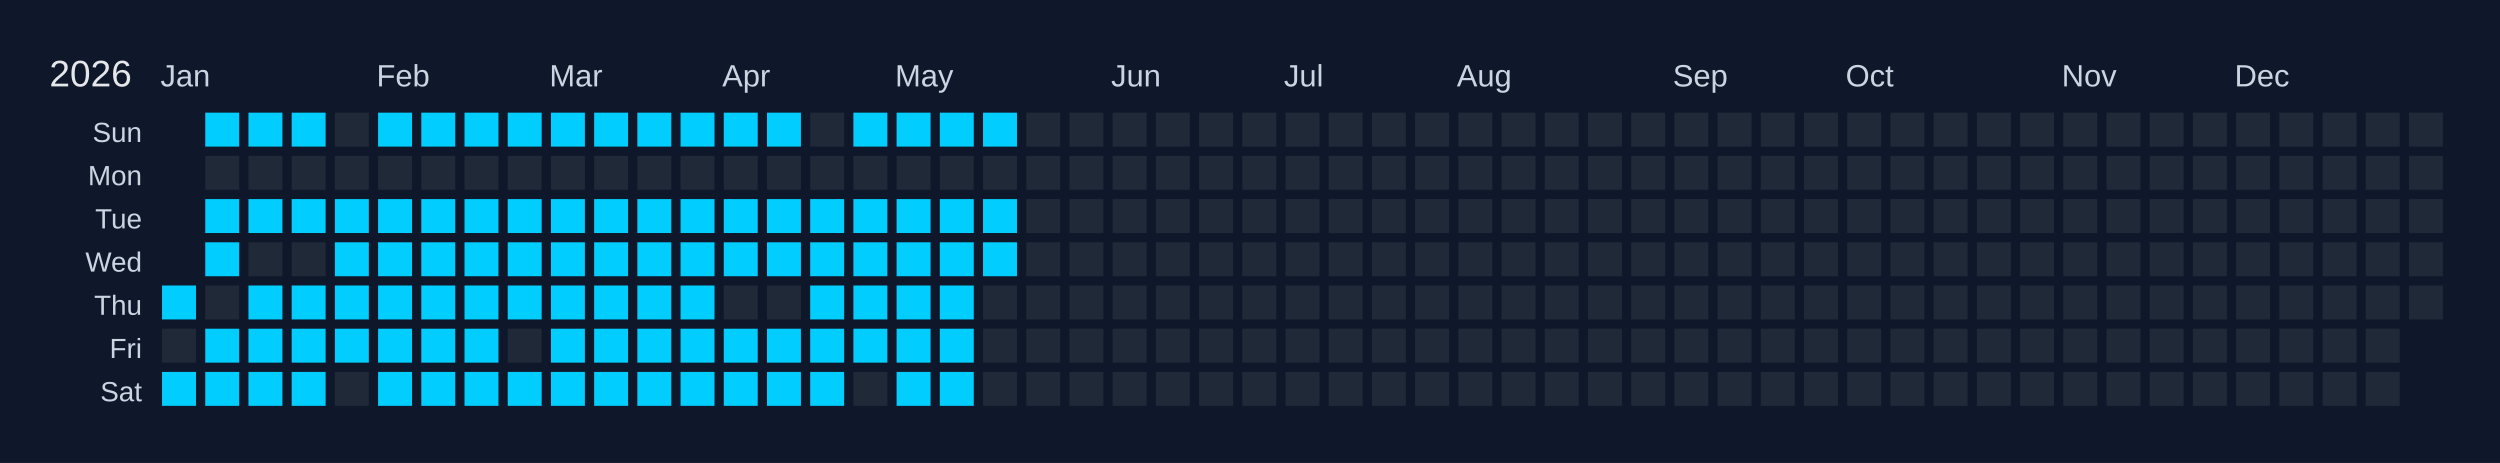
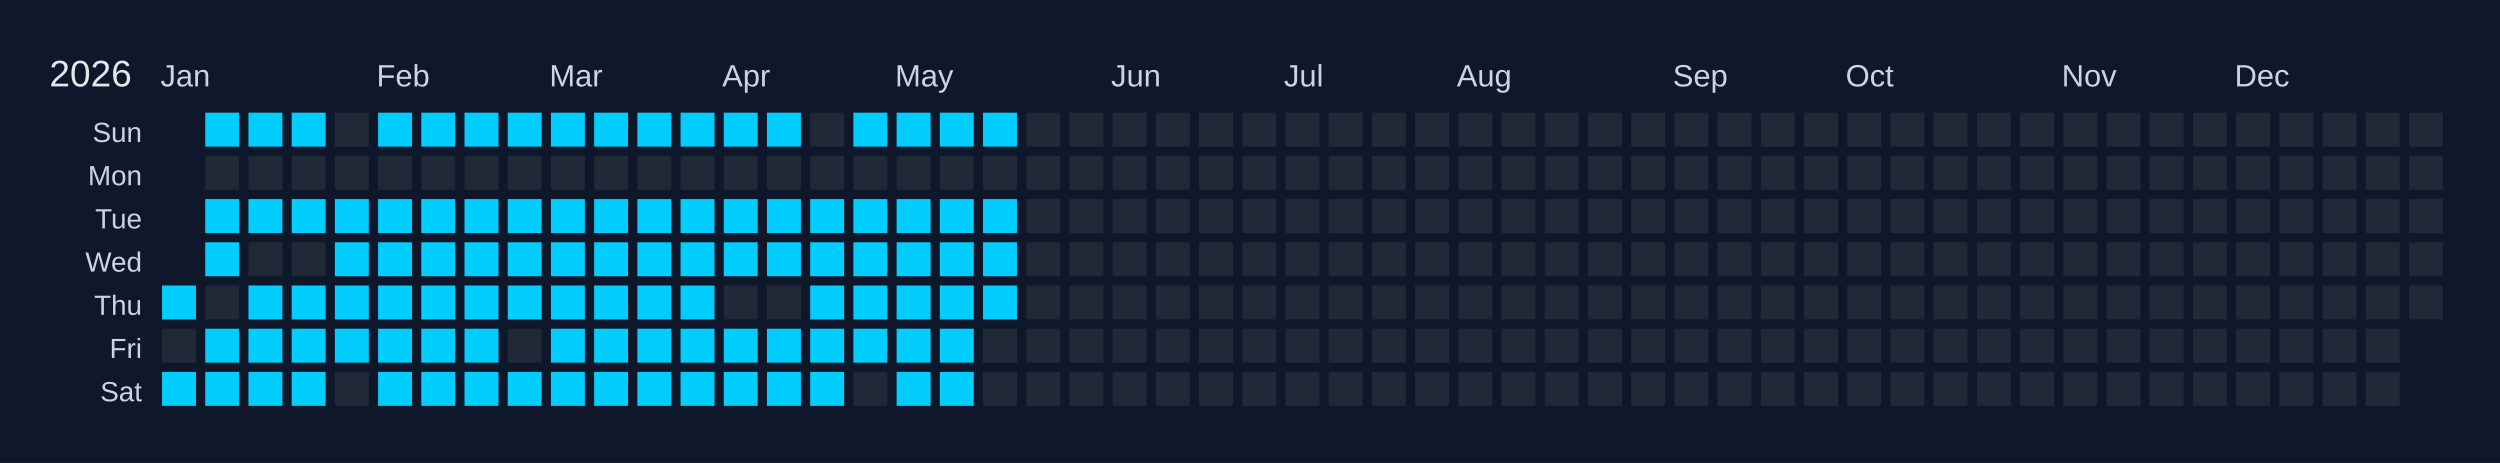
<svg xmlns="http://www.w3.org/2000/svg" width="810" height="150" viewBox="0 0 810 150">
  <rect width="810" height="150" fill="#0f172a" />
  <text x="16" y="28" font-size="12" fill="#e5e7eb" font-family="Arial, sans-serif">2026</text>
  <text x="52" y="28" font-size="10" fill="#cbd5e1" font-family="Arial, sans-serif">Jan</text>
  <text x="122" y="28" font-size="10" fill="#cbd5e1" font-family="Arial, sans-serif">Feb</text>
  <text x="178" y="28" font-size="10" fill="#cbd5e1" font-family="Arial, sans-serif">Mar</text>
  <text x="234" y="28" font-size="10" fill="#cbd5e1" font-family="Arial, sans-serif">Apr</text>
  <text x="290" y="28" font-size="10" fill="#cbd5e1" font-family="Arial, sans-serif">May</text>
  <text x="360" y="28" font-size="10" fill="#cbd5e1" font-family="Arial, sans-serif">Jun</text>
  <text x="416" y="28" font-size="10" fill="#cbd5e1" font-family="Arial, sans-serif">Jul</text>
  <text x="472" y="28" font-size="10" fill="#cbd5e1" font-family="Arial, sans-serif">Aug</text>
  <text x="542" y="28" font-size="10" fill="#cbd5e1" font-family="Arial, sans-serif">Sep</text>
  <text x="598" y="28" font-size="10" fill="#cbd5e1" font-family="Arial, sans-serif">Oct</text>
  <text x="668" y="28" font-size="10" fill="#cbd5e1" font-family="Arial, sans-serif">Nov</text>
  <text x="724" y="28" font-size="10" fill="#cbd5e1" font-family="Arial, sans-serif">Dec</text>
  <text x="46" y="46" font-size="9" fill="#cbd5e1" font-family="Arial, sans-serif" text-anchor="end">Sun</text>
  <text x="46" y="60" font-size="9" fill="#cbd5e1" font-family="Arial, sans-serif" text-anchor="end">Mon</text>
  <text x="46" y="74" font-size="9" fill="#cbd5e1" font-family="Arial, sans-serif" text-anchor="end">Tue</text>
  <text x="46" y="88" font-size="9" fill="#cbd5e1" font-family="Arial, sans-serif" text-anchor="end">Wed</text>
  <text x="46" y="102" font-size="9" fill="#cbd5e1" font-family="Arial, sans-serif" text-anchor="end">Thu</text>
  <text x="46" y="116" font-size="9" fill="#cbd5e1" font-family="Arial, sans-serif" text-anchor="end">Fri</text>
  <text x="46" y="130" font-size="9" fill="#cbd5e1" font-family="Arial, sans-serif" text-anchor="end">Sat</text>
  <g transform="translate(52,36)">
    <rect x="0" y="0" width="12" height="12" fill="#0f172a" stroke="#0f172a" stroke-width="1" />
    <rect x="0" y="14" width="12" height="12" fill="#0f172a" stroke="#0f172a" stroke-width="1" />
    <rect x="0" y="28" width="12" height="12" fill="#0f172a" stroke="#0f172a" stroke-width="1" />
    <rect x="0" y="42" width="12" height="12" fill="#0f172a" stroke="#0f172a" stroke-width="1" />
    <rect x="0" y="56" width="12" height="12" fill="#01cdfe" stroke="#0f172a" stroke-width="1" data-date="2026-01-01" />
    <rect x="0" y="70" width="12" height="12" fill="#1f2937" stroke="#0f172a" stroke-width="1" data-date="2026-01-02" />
    <rect x="0" y="84" width="12" height="12" fill="#01cdfe" stroke="#0f172a" stroke-width="1" data-date="2026-01-03" />
    <rect x="14" y="0" width="12" height="12" fill="#01cdfe" stroke="#0f172a" stroke-width="1" data-date="2026-01-04" />
    <rect x="14" y="14" width="12" height="12" fill="#1f2937" stroke="#0f172a" stroke-width="1" data-date="2026-01-05" />
    <rect x="14" y="28" width="12" height="12" fill="#01cdfe" stroke="#0f172a" stroke-width="1" data-date="2026-01-06" />
    <rect x="14" y="42" width="12" height="12" fill="#01cdfe" stroke="#0f172a" stroke-width="1" data-date="2026-01-07" />
    <rect x="14" y="56" width="12" height="12" fill="#1f2937" stroke="#0f172a" stroke-width="1" data-date="2026-01-08" />
    <rect x="14" y="70" width="12" height="12" fill="#01cdfe" stroke="#0f172a" stroke-width="1" data-date="2026-01-09" />
    <rect x="14" y="84" width="12" height="12" fill="#01cdfe" stroke="#0f172a" stroke-width="1" data-date="2026-01-10" />
    <rect x="28" y="0" width="12" height="12" fill="#01cdfe" stroke="#0f172a" stroke-width="1" data-date="2026-01-11" />
    <rect x="28" y="14" width="12" height="12" fill="#1f2937" stroke="#0f172a" stroke-width="1" data-date="2026-01-12" />
    <rect x="28" y="28" width="12" height="12" fill="#01cdfe" stroke="#0f172a" stroke-width="1" data-date="2026-01-13" />
    <rect x="28" y="42" width="12" height="12" fill="#1f2937" stroke="#0f172a" stroke-width="1" data-date="2026-01-14" />
    <rect x="28" y="56" width="12" height="12" fill="#01cdfe" stroke="#0f172a" stroke-width="1" data-date="2026-01-15" />
    <rect x="28" y="70" width="12" height="12" fill="#01cdfe" stroke="#0f172a" stroke-width="1" data-date="2026-01-16" />
    <rect x="28" y="84" width="12" height="12" fill="#01cdfe" stroke="#0f172a" stroke-width="1" data-date="2026-01-17" />
    <rect x="42" y="0" width="12" height="12" fill="#01cdfe" stroke="#0f172a" stroke-width="1" data-date="2026-01-18" />
    <rect x="42" y="14" width="12" height="12" fill="#1f2937" stroke="#0f172a" stroke-width="1" data-date="2026-01-19" />
    <rect x="42" y="28" width="12" height="12" fill="#01cdfe" stroke="#0f172a" stroke-width="1" data-date="2026-01-20" />
    <rect x="42" y="42" width="12" height="12" fill="#1f2937" stroke="#0f172a" stroke-width="1" data-date="2026-01-21" />
    <rect x="42" y="56" width="12" height="12" fill="#01cdfe" stroke="#0f172a" stroke-width="1" data-date="2026-01-22" />
    <rect x="42" y="70" width="12" height="12" fill="#01cdfe" stroke="#0f172a" stroke-width="1" data-date="2026-01-23" />
    <rect x="42" y="84" width="12" height="12" fill="#01cdfe" stroke="#0f172a" stroke-width="1" data-date="2026-01-24" />
    <rect x="56" y="0" width="12" height="12" fill="#1f2937" stroke="#0f172a" stroke-width="1" data-date="2026-01-25" />
    <rect x="56" y="14" width="12" height="12" fill="#1f2937" stroke="#0f172a" stroke-width="1" data-date="2026-01-26" />
    <rect x="56" y="28" width="12" height="12" fill="#01cdfe" stroke="#0f172a" stroke-width="1" data-date="2026-01-27" />
    <rect x="56" y="42" width="12" height="12" fill="#01cdfe" stroke="#0f172a" stroke-width="1" data-date="2026-01-28" />
    <rect x="56" y="56" width="12" height="12" fill="#01cdfe" stroke="#0f172a" stroke-width="1" data-date="2026-01-29" />
    <rect x="56" y="70" width="12" height="12" fill="#01cdfe" stroke="#0f172a" stroke-width="1" data-date="2026-01-30" />
    <rect x="56" y="84" width="12" height="12" fill="#1f2937" stroke="#0f172a" stroke-width="1" data-date="2026-01-31" />
    <rect x="70" y="0" width="12" height="12" fill="#01cdfe" stroke="#0f172a" stroke-width="1" data-date="2026-02-01" />
    <rect x="70" y="14" width="12" height="12" fill="#1f2937" stroke="#0f172a" stroke-width="1" data-date="2026-02-02" />
    <rect x="70" y="28" width="12" height="12" fill="#01cdfe" stroke="#0f172a" stroke-width="1" data-date="2026-02-03" />
    <rect x="70" y="42" width="12" height="12" fill="#01cdfe" stroke="#0f172a" stroke-width="1" data-date="2026-02-04" />
    <rect x="70" y="56" width="12" height="12" fill="#01cdfe" stroke="#0f172a" stroke-width="1" data-date="2026-02-05" />
    <rect x="70" y="70" width="12" height="12" fill="#01cdfe" stroke="#0f172a" stroke-width="1" data-date="2026-02-06" />
    <rect x="70" y="84" width="12" height="12" fill="#01cdfe" stroke="#0f172a" stroke-width="1" data-date="2026-02-07" />
    <rect x="84" y="0" width="12" height="12" fill="#01cdfe" stroke="#0f172a" stroke-width="1" data-date="2026-02-08" />
    <rect x="84" y="14" width="12" height="12" fill="#1f2937" stroke="#0f172a" stroke-width="1" data-date="2026-02-09" />
    <rect x="84" y="28" width="12" height="12" fill="#01cdfe" stroke="#0f172a" stroke-width="1" data-date="2026-02-10" />
    <rect x="84" y="42" width="12" height="12" fill="#01cdfe" stroke="#0f172a" stroke-width="1" data-date="2026-02-11" />
    <rect x="84" y="56" width="12" height="12" fill="#01cdfe" stroke="#0f172a" stroke-width="1" data-date="2026-02-12" />
    <rect x="84" y="70" width="12" height="12" fill="#01cdfe" stroke="#0f172a" stroke-width="1" data-date="2026-02-13" />
    <rect x="84" y="84" width="12" height="12" fill="#01cdfe" stroke="#0f172a" stroke-width="1" data-date="2026-02-14" />
    <rect x="98" y="0" width="12" height="12" fill="#01cdfe" stroke="#0f172a" stroke-width="1" data-date="2026-02-15" />
    <rect x="98" y="14" width="12" height="12" fill="#1f2937" stroke="#0f172a" stroke-width="1" data-date="2026-02-16" />
    <rect x="98" y="28" width="12" height="12" fill="#01cdfe" stroke="#0f172a" stroke-width="1" data-date="2026-02-17" />
    <rect x="98" y="42" width="12" height="12" fill="#01cdfe" stroke="#0f172a" stroke-width="1" data-date="2026-02-18" />
    <rect x="98" y="56" width="12" height="12" fill="#01cdfe" stroke="#0f172a" stroke-width="1" data-date="2026-02-19" />
    <rect x="98" y="70" width="12" height="12" fill="#01cdfe" stroke="#0f172a" stroke-width="1" data-date="2026-02-20" />
    <rect x="98" y="84" width="12" height="12" fill="#01cdfe" stroke="#0f172a" stroke-width="1" data-date="2026-02-21" />
    <rect x="112" y="0" width="12" height="12" fill="#01cdfe" stroke="#0f172a" stroke-width="1" data-date="2026-02-22" />
    <rect x="112" y="14" width="12" height="12" fill="#1f2937" stroke="#0f172a" stroke-width="1" data-date="2026-02-23" />
    <rect x="112" y="28" width="12" height="12" fill="#01cdfe" stroke="#0f172a" stroke-width="1" data-date="2026-02-24" />
    <rect x="112" y="42" width="12" height="12" fill="#01cdfe" stroke="#0f172a" stroke-width="1" data-date="2026-02-25" />
    <rect x="112" y="56" width="12" height="12" fill="#01cdfe" stroke="#0f172a" stroke-width="1" data-date="2026-02-26" />
    <rect x="112" y="70" width="12" height="12" fill="#1f2937" stroke="#0f172a" stroke-width="1" data-date="2026-02-27" />
    <rect x="112" y="84" width="12" height="12" fill="#01cdfe" stroke="#0f172a" stroke-width="1" data-date="2026-02-28" />
    <rect x="126" y="0" width="12" height="12" fill="#01cdfe" stroke="#0f172a" stroke-width="1" data-date="2026-03-01" />
    <rect x="126" y="14" width="12" height="12" fill="#1f2937" stroke="#0f172a" stroke-width="1" data-date="2026-03-02" />
    <rect x="126" y="28" width="12" height="12" fill="#01cdfe" stroke="#0f172a" stroke-width="1" data-date="2026-03-03" />
    <rect x="126" y="42" width="12" height="12" fill="#01cdfe" stroke="#0f172a" stroke-width="1" data-date="2026-03-04" />
    <rect x="126" y="56" width="12" height="12" fill="#01cdfe" stroke="#0f172a" stroke-width="1" data-date="2026-03-05" />
    <rect x="126" y="70" width="12" height="12" fill="#01cdfe" stroke="#0f172a" stroke-width="1" data-date="2026-03-06" />
    <rect x="126" y="84" width="12" height="12" fill="#01cdfe" stroke="#0f172a" stroke-width="1" data-date="2026-03-07" />
    <rect x="140" y="0" width="12" height="12" fill="#01cdfe" stroke="#0f172a" stroke-width="1" data-date="2026-03-08" />
    <rect x="140" y="14" width="12" height="12" fill="#1f2937" stroke="#0f172a" stroke-width="1" data-date="2026-03-09" />
    <rect x="140" y="28" width="12" height="12" fill="#01cdfe" stroke="#0f172a" stroke-width="1" data-date="2026-03-10" />
    <rect x="140" y="42" width="12" height="12" fill="#01cdfe" stroke="#0f172a" stroke-width="1" data-date="2026-03-11" />
    <rect x="140" y="56" width="12" height="12" fill="#01cdfe" stroke="#0f172a" stroke-width="1" data-date="2026-03-12" />
    <rect x="140" y="70" width="12" height="12" fill="#01cdfe" stroke="#0f172a" stroke-width="1" data-date="2026-03-13" />
    <rect x="140" y="84" width="12" height="12" fill="#01cdfe" stroke="#0f172a" stroke-width="1" data-date="2026-03-14" />
    <rect x="154" y="0" width="12" height="12" fill="#01cdfe" stroke="#0f172a" stroke-width="1" data-date="2026-03-15" />
    <rect x="154" y="14" width="12" height="12" fill="#1f2937" stroke="#0f172a" stroke-width="1" data-date="2026-03-16" />
    <rect x="154" y="28" width="12" height="12" fill="#01cdfe" stroke="#0f172a" stroke-width="1" data-date="2026-03-17" />
    <rect x="154" y="42" width="12" height="12" fill="#01cdfe" stroke="#0f172a" stroke-width="1" data-date="2026-03-18" />
    <rect x="154" y="56" width="12" height="12" fill="#01cdfe" stroke="#0f172a" stroke-width="1" data-date="2026-03-19" />
    <rect x="154" y="70" width="12" height="12" fill="#01cdfe" stroke="#0f172a" stroke-width="1" data-date="2026-03-20" />
    <rect x="154" y="84" width="12" height="12" fill="#01cdfe" stroke="#0f172a" stroke-width="1" data-date="2026-03-21" />
    <rect x="168" y="0" width="12" height="12" fill="#01cdfe" stroke="#0f172a" stroke-width="1" data-date="2026-03-22" />
    <rect x="168" y="14" width="12" height="12" fill="#1f2937" stroke="#0f172a" stroke-width="1" data-date="2026-03-23" />
    <rect x="168" y="28" width="12" height="12" fill="#01cdfe" stroke="#0f172a" stroke-width="1" data-date="2026-03-24" />
    <rect x="168" y="42" width="12" height="12" fill="#01cdfe" stroke="#0f172a" stroke-width="1" data-date="2026-03-25" />
    <rect x="168" y="56" width="12" height="12" fill="#01cdfe" stroke="#0f172a" stroke-width="1" data-date="2026-03-26" />
    <rect x="168" y="70" width="12" height="12" fill="#01cdfe" stroke="#0f172a" stroke-width="1" data-date="2026-03-27" />
    <rect x="168" y="84" width="12" height="12" fill="#01cdfe" stroke="#0f172a" stroke-width="1" data-date="2026-03-28" />
    <rect x="182" y="0" width="12" height="12" fill="#01cdfe" stroke="#0f172a" stroke-width="1" data-date="2026-03-29" />
    <rect x="182" y="14" width="12" height="12" fill="#1f2937" stroke="#0f172a" stroke-width="1" data-date="2026-03-30" />
    <rect x="182" y="28" width="12" height="12" fill="#01cdfe" stroke="#0f172a" stroke-width="1" data-date="2026-03-31" />
    <rect x="182" y="42" width="12" height="12" fill="#01cdfe" stroke="#0f172a" stroke-width="1" data-date="2026-04-01" />
    <rect x="182" y="56" width="12" height="12" fill="#1f2937" stroke="#0f172a" stroke-width="1" data-date="2026-04-02" />
    <rect x="182" y="70" width="12" height="12" fill="#01cdfe" stroke="#0f172a" stroke-width="1" data-date="2026-04-03" />
    <rect x="182" y="84" width="12" height="12" fill="#01cdfe" stroke="#0f172a" stroke-width="1" data-date="2026-04-04" />
    <rect x="196" y="0" width="12" height="12" fill="#01cdfe" stroke="#0f172a" stroke-width="1" data-date="2026-04-05" />
    <rect x="196" y="14" width="12" height="12" fill="#1f2937" stroke="#0f172a" stroke-width="1" data-date="2026-04-06" />
    <rect x="196" y="28" width="12" height="12" fill="#01cdfe" stroke="#0f172a" stroke-width="1" data-date="2026-04-07" />
    <rect x="196" y="42" width="12" height="12" fill="#01cdfe" stroke="#0f172a" stroke-width="1" data-date="2026-04-08" />
    <rect x="196" y="56" width="12" height="12" fill="#1f2937" stroke="#0f172a" stroke-width="1" data-date="2026-04-09" />
    <rect x="196" y="70" width="12" height="12" fill="#01cdfe" stroke="#0f172a" stroke-width="1" data-date="2026-04-10" />
    <rect x="196" y="84" width="12" height="12" fill="#01cdfe" stroke="#0f172a" stroke-width="1" data-date="2026-04-11" />
    <rect x="210" y="0" width="12" height="12" fill="#1f2937" stroke="#0f172a" stroke-width="1" data-date="2026-04-12" />
    <rect x="210" y="14" width="12" height="12" fill="#1f2937" stroke="#0f172a" stroke-width="1" data-date="2026-04-13" />
    <rect x="210" y="28" width="12" height="12" fill="#01cdfe" stroke="#0f172a" stroke-width="1" data-date="2026-04-14" />
    <rect x="210" y="42" width="12" height="12" fill="#01cdfe" stroke="#0f172a" stroke-width="1" data-date="2026-04-15" />
    <rect x="210" y="56" width="12" height="12" fill="#01cdfe" stroke="#0f172a" stroke-width="1" data-date="2026-04-16" />
    <rect x="210" y="70" width="12" height="12" fill="#01cdfe" stroke="#0f172a" stroke-width="1" data-date="2026-04-17" />
    <rect x="210" y="84" width="12" height="12" fill="#01cdfe" stroke="#0f172a" stroke-width="1" data-date="2026-04-18" />
    <rect x="224" y="0" width="12" height="12" fill="#01cdfe" stroke="#0f172a" stroke-width="1" data-date="2026-04-19" />
    <rect x="224" y="14" width="12" height="12" fill="#1f2937" stroke="#0f172a" stroke-width="1" data-date="2026-04-20" />
    <rect x="224" y="28" width="12" height="12" fill="#01cdfe" stroke="#0f172a" stroke-width="1" data-date="2026-04-21" />
    <rect x="224" y="42" width="12" height="12" fill="#01cdfe" stroke="#0f172a" stroke-width="1" data-date="2026-04-22" />
    <rect x="224" y="56" width="12" height="12" fill="#01cdfe" stroke="#0f172a" stroke-width="1" data-date="2026-04-23" />
    <rect x="224" y="70" width="12" height="12" fill="#01cdfe" stroke="#0f172a" stroke-width="1" data-date="2026-04-24" />
    <rect x="224" y="84" width="12" height="12" fill="#1f2937" stroke="#0f172a" stroke-width="1" data-date="2026-04-25" />
    <rect x="238" y="0" width="12" height="12" fill="#01cdfe" stroke="#0f172a" stroke-width="1" data-date="2026-04-26" />
    <rect x="238" y="14" width="12" height="12" fill="#1f2937" stroke="#0f172a" stroke-width="1" data-date="2026-04-27" />
    <rect x="238" y="28" width="12" height="12" fill="#01cdfe" stroke="#0f172a" stroke-width="1" data-date="2026-04-28" />
    <rect x="238" y="42" width="12" height="12" fill="#01cdfe" stroke="#0f172a" stroke-width="1" data-date="2026-04-29" />
    <rect x="238" y="56" width="12" height="12" fill="#01cdfe" stroke="#0f172a" stroke-width="1" data-date="2026-04-30" />
    <rect x="238" y="70" width="12" height="12" fill="#01cdfe" stroke="#0f172a" stroke-width="1" data-date="2026-05-01" />
    <rect x="238" y="84" width="12" height="12" fill="#01cdfe" stroke="#0f172a" stroke-width="1" data-date="2026-05-02" />
    <rect x="252" y="0" width="12" height="12" fill="#01cdfe" stroke="#0f172a" stroke-width="1" data-date="2026-05-03" />
    <rect x="252" y="14" width="12" height="12" fill="#1f2937" stroke="#0f172a" stroke-width="1" data-date="2026-05-04" />
    <rect x="252" y="28" width="12" height="12" fill="#01cdfe" stroke="#0f172a" stroke-width="1" data-date="2026-05-05" />
    <rect x="252" y="42" width="12" height="12" fill="#01cdfe" stroke="#0f172a" stroke-width="1" data-date="2026-05-06" />
    <rect x="252" y="56" width="12" height="12" fill="#01cdfe" stroke="#0f172a" stroke-width="1" data-date="2026-05-07" />
    <rect x="252" y="70" width="12" height="12" fill="#01cdfe" stroke="#0f172a" stroke-width="1" data-date="2026-05-08" />
    <rect x="252" y="84" width="12" height="12" fill="#01cdfe" stroke="#0f172a" stroke-width="1" data-date="2026-05-09" />
    <rect x="266" y="0" width="12" height="12" fill="#01cdfe" stroke="#0f172a" stroke-width="1" data-date="2026-05-10" />
    <rect x="266" y="14" width="12" height="12" fill="#1f2937" stroke="#0f172a" stroke-width="1" data-date="2026-05-11" />
    <rect x="266" y="28" width="12" height="12" fill="#01cdfe" stroke="#0f172a" stroke-width="1" data-date="2026-05-12" />
    <rect x="266" y="42" width="12" height="12" fill="#01cdfe" stroke="#0f172a" stroke-width="1" data-date="2026-05-13" />
-     <rect x="266" y="56" width="12" height="12" fill="#1f2937" stroke="#0f172a" stroke-width="1" data-date="2026-05-14" />
+     <rect x="266" y="56" width="12" height="12" fill="#01cdfe" stroke="#0f172a" stroke-width="1" data-date="2026-05-14" />
    <rect x="266" y="70" width="12" height="12" fill="#1f2937" stroke="#0f172a" stroke-width="1" data-date="2026-05-15" />
    <rect x="266" y="84" width="12" height="12" fill="#1f2937" stroke="#0f172a" stroke-width="1" data-date="2026-05-16" />
    <rect x="280" y="0" width="12" height="12" fill="#1f2937" stroke="#0f172a" stroke-width="1" data-date="2026-05-17" />
    <rect x="280" y="14" width="12" height="12" fill="#1f2937" stroke="#0f172a" stroke-width="1" data-date="2026-05-18" />
    <rect x="280" y="28" width="12" height="12" fill="#1f2937" stroke="#0f172a" stroke-width="1" data-date="2026-05-19" />
    <rect x="280" y="42" width="12" height="12" fill="#1f2937" stroke="#0f172a" stroke-width="1" data-date="2026-05-20" />
    <rect x="280" y="56" width="12" height="12" fill="#1f2937" stroke="#0f172a" stroke-width="1" data-date="2026-05-21" />
    <rect x="280" y="70" width="12" height="12" fill="#1f2937" stroke="#0f172a" stroke-width="1" data-date="2026-05-22" />
    <rect x="280" y="84" width="12" height="12" fill="#1f2937" stroke="#0f172a" stroke-width="1" data-date="2026-05-23" />
    <rect x="294" y="0" width="12" height="12" fill="#1f2937" stroke="#0f172a" stroke-width="1" data-date="2026-05-24" />
    <rect x="294" y="14" width="12" height="12" fill="#1f2937" stroke="#0f172a" stroke-width="1" data-date="2026-05-25" />
    <rect x="294" y="28" width="12" height="12" fill="#1f2937" stroke="#0f172a" stroke-width="1" data-date="2026-05-26" />
    <rect x="294" y="42" width="12" height="12" fill="#1f2937" stroke="#0f172a" stroke-width="1" data-date="2026-05-27" />
    <rect x="294" y="56" width="12" height="12" fill="#1f2937" stroke="#0f172a" stroke-width="1" data-date="2026-05-28" />
    <rect x="294" y="70" width="12" height="12" fill="#1f2937" stroke="#0f172a" stroke-width="1" data-date="2026-05-29" />
    <rect x="294" y="84" width="12" height="12" fill="#1f2937" stroke="#0f172a" stroke-width="1" data-date="2026-05-30" />
    <rect x="308" y="0" width="12" height="12" fill="#1f2937" stroke="#0f172a" stroke-width="1" data-date="2026-05-31" />
    <rect x="308" y="14" width="12" height="12" fill="#1f2937" stroke="#0f172a" stroke-width="1" data-date="2026-06-01" />
    <rect x="308" y="28" width="12" height="12" fill="#1f2937" stroke="#0f172a" stroke-width="1" data-date="2026-06-02" />
    <rect x="308" y="42" width="12" height="12" fill="#1f2937" stroke="#0f172a" stroke-width="1" data-date="2026-06-03" />
    <rect x="308" y="56" width="12" height="12" fill="#1f2937" stroke="#0f172a" stroke-width="1" data-date="2026-06-04" />
    <rect x="308" y="70" width="12" height="12" fill="#1f2937" stroke="#0f172a" stroke-width="1" data-date="2026-06-05" />
    <rect x="308" y="84" width="12" height="12" fill="#1f2937" stroke="#0f172a" stroke-width="1" data-date="2026-06-06" />
    <rect x="322" y="0" width="12" height="12" fill="#1f2937" stroke="#0f172a" stroke-width="1" data-date="2026-06-07" />
    <rect x="322" y="14" width="12" height="12" fill="#1f2937" stroke="#0f172a" stroke-width="1" data-date="2026-06-08" />
    <rect x="322" y="28" width="12" height="12" fill="#1f2937" stroke="#0f172a" stroke-width="1" data-date="2026-06-09" />
    <rect x="322" y="42" width="12" height="12" fill="#1f2937" stroke="#0f172a" stroke-width="1" data-date="2026-06-10" />
    <rect x="322" y="56" width="12" height="12" fill="#1f2937" stroke="#0f172a" stroke-width="1" data-date="2026-06-11" />
    <rect x="322" y="70" width="12" height="12" fill="#1f2937" stroke="#0f172a" stroke-width="1" data-date="2026-06-12" />
    <rect x="322" y="84" width="12" height="12" fill="#1f2937" stroke="#0f172a" stroke-width="1" data-date="2026-06-13" />
    <rect x="336" y="0" width="12" height="12" fill="#1f2937" stroke="#0f172a" stroke-width="1" data-date="2026-06-14" />
    <rect x="336" y="14" width="12" height="12" fill="#1f2937" stroke="#0f172a" stroke-width="1" data-date="2026-06-15" />
    <rect x="336" y="28" width="12" height="12" fill="#1f2937" stroke="#0f172a" stroke-width="1" data-date="2026-06-16" />
    <rect x="336" y="42" width="12" height="12" fill="#1f2937" stroke="#0f172a" stroke-width="1" data-date="2026-06-17" />
    <rect x="336" y="56" width="12" height="12" fill="#1f2937" stroke="#0f172a" stroke-width="1" data-date="2026-06-18" />
    <rect x="336" y="70" width="12" height="12" fill="#1f2937" stroke="#0f172a" stroke-width="1" data-date="2026-06-19" />
    <rect x="336" y="84" width="12" height="12" fill="#1f2937" stroke="#0f172a" stroke-width="1" data-date="2026-06-20" />
    <rect x="350" y="0" width="12" height="12" fill="#1f2937" stroke="#0f172a" stroke-width="1" data-date="2026-06-21" />
    <rect x="350" y="14" width="12" height="12" fill="#1f2937" stroke="#0f172a" stroke-width="1" data-date="2026-06-22" />
    <rect x="350" y="28" width="12" height="12" fill="#1f2937" stroke="#0f172a" stroke-width="1" data-date="2026-06-23" />
    <rect x="350" y="42" width="12" height="12" fill="#1f2937" stroke="#0f172a" stroke-width="1" data-date="2026-06-24" />
    <rect x="350" y="56" width="12" height="12" fill="#1f2937" stroke="#0f172a" stroke-width="1" data-date="2026-06-25" />
    <rect x="350" y="70" width="12" height="12" fill="#1f2937" stroke="#0f172a" stroke-width="1" data-date="2026-06-26" />
    <rect x="350" y="84" width="12" height="12" fill="#1f2937" stroke="#0f172a" stroke-width="1" data-date="2026-06-27" />
    <rect x="364" y="0" width="12" height="12" fill="#1f2937" stroke="#0f172a" stroke-width="1" data-date="2026-06-28" />
    <rect x="364" y="14" width="12" height="12" fill="#1f2937" stroke="#0f172a" stroke-width="1" data-date="2026-06-29" />
    <rect x="364" y="28" width="12" height="12" fill="#1f2937" stroke="#0f172a" stroke-width="1" data-date="2026-06-30" />
    <rect x="364" y="42" width="12" height="12" fill="#1f2937" stroke="#0f172a" stroke-width="1" data-date="2026-07-01" />
    <rect x="364" y="56" width="12" height="12" fill="#1f2937" stroke="#0f172a" stroke-width="1" data-date="2026-07-02" />
    <rect x="364" y="70" width="12" height="12" fill="#1f2937" stroke="#0f172a" stroke-width="1" data-date="2026-07-03" />
    <rect x="364" y="84" width="12" height="12" fill="#1f2937" stroke="#0f172a" stroke-width="1" data-date="2026-07-04" />
    <rect x="378" y="0" width="12" height="12" fill="#1f2937" stroke="#0f172a" stroke-width="1" data-date="2026-07-05" />
    <rect x="378" y="14" width="12" height="12" fill="#1f2937" stroke="#0f172a" stroke-width="1" data-date="2026-07-06" />
    <rect x="378" y="28" width="12" height="12" fill="#1f2937" stroke="#0f172a" stroke-width="1" data-date="2026-07-07" />
    <rect x="378" y="42" width="12" height="12" fill="#1f2937" stroke="#0f172a" stroke-width="1" data-date="2026-07-08" />
    <rect x="378" y="56" width="12" height="12" fill="#1f2937" stroke="#0f172a" stroke-width="1" data-date="2026-07-09" />
    <rect x="378" y="70" width="12" height="12" fill="#1f2937" stroke="#0f172a" stroke-width="1" data-date="2026-07-10" />
    <rect x="378" y="84" width="12" height="12" fill="#1f2937" stroke="#0f172a" stroke-width="1" data-date="2026-07-11" />
    <rect x="392" y="0" width="12" height="12" fill="#1f2937" stroke="#0f172a" stroke-width="1" data-date="2026-07-12" />
    <rect x="392" y="14" width="12" height="12" fill="#1f2937" stroke="#0f172a" stroke-width="1" data-date="2026-07-13" />
    <rect x="392" y="28" width="12" height="12" fill="#1f2937" stroke="#0f172a" stroke-width="1" data-date="2026-07-14" />
    <rect x="392" y="42" width="12" height="12" fill="#1f2937" stroke="#0f172a" stroke-width="1" data-date="2026-07-15" />
    <rect x="392" y="56" width="12" height="12" fill="#1f2937" stroke="#0f172a" stroke-width="1" data-date="2026-07-16" />
    <rect x="392" y="70" width="12" height="12" fill="#1f2937" stroke="#0f172a" stroke-width="1" data-date="2026-07-17" />
    <rect x="392" y="84" width="12" height="12" fill="#1f2937" stroke="#0f172a" stroke-width="1" data-date="2026-07-18" />
    <rect x="406" y="0" width="12" height="12" fill="#1f2937" stroke="#0f172a" stroke-width="1" data-date="2026-07-19" />
    <rect x="406" y="14" width="12" height="12" fill="#1f2937" stroke="#0f172a" stroke-width="1" data-date="2026-07-20" />
    <rect x="406" y="28" width="12" height="12" fill="#1f2937" stroke="#0f172a" stroke-width="1" data-date="2026-07-21" />
    <rect x="406" y="42" width="12" height="12" fill="#1f2937" stroke="#0f172a" stroke-width="1" data-date="2026-07-22" />
    <rect x="406" y="56" width="12" height="12" fill="#1f2937" stroke="#0f172a" stroke-width="1" data-date="2026-07-23" />
    <rect x="406" y="70" width="12" height="12" fill="#1f2937" stroke="#0f172a" stroke-width="1" data-date="2026-07-24" />
    <rect x="406" y="84" width="12" height="12" fill="#1f2937" stroke="#0f172a" stroke-width="1" data-date="2026-07-25" />
    <rect x="420" y="0" width="12" height="12" fill="#1f2937" stroke="#0f172a" stroke-width="1" data-date="2026-07-26" />
    <rect x="420" y="14" width="12" height="12" fill="#1f2937" stroke="#0f172a" stroke-width="1" data-date="2026-07-27" />
    <rect x="420" y="28" width="12" height="12" fill="#1f2937" stroke="#0f172a" stroke-width="1" data-date="2026-07-28" />
    <rect x="420" y="42" width="12" height="12" fill="#1f2937" stroke="#0f172a" stroke-width="1" data-date="2026-07-29" />
    <rect x="420" y="56" width="12" height="12" fill="#1f2937" stroke="#0f172a" stroke-width="1" data-date="2026-07-30" />
    <rect x="420" y="70" width="12" height="12" fill="#1f2937" stroke="#0f172a" stroke-width="1" data-date="2026-07-31" />
    <rect x="420" y="84" width="12" height="12" fill="#1f2937" stroke="#0f172a" stroke-width="1" data-date="2026-08-01" />
    <rect x="434" y="0" width="12" height="12" fill="#1f2937" stroke="#0f172a" stroke-width="1" data-date="2026-08-02" />
    <rect x="434" y="14" width="12" height="12" fill="#1f2937" stroke="#0f172a" stroke-width="1" data-date="2026-08-03" />
    <rect x="434" y="28" width="12" height="12" fill="#1f2937" stroke="#0f172a" stroke-width="1" data-date="2026-08-04" />
    <rect x="434" y="42" width="12" height="12" fill="#1f2937" stroke="#0f172a" stroke-width="1" data-date="2026-08-05" />
    <rect x="434" y="56" width="12" height="12" fill="#1f2937" stroke="#0f172a" stroke-width="1" data-date="2026-08-06" />
    <rect x="434" y="70" width="12" height="12" fill="#1f2937" stroke="#0f172a" stroke-width="1" data-date="2026-08-07" />
    <rect x="434" y="84" width="12" height="12" fill="#1f2937" stroke="#0f172a" stroke-width="1" data-date="2026-08-08" />
    <rect x="448" y="0" width="12" height="12" fill="#1f2937" stroke="#0f172a" stroke-width="1" data-date="2026-08-09" />
    <rect x="448" y="14" width="12" height="12" fill="#1f2937" stroke="#0f172a" stroke-width="1" data-date="2026-08-10" />
    <rect x="448" y="28" width="12" height="12" fill="#1f2937" stroke="#0f172a" stroke-width="1" data-date="2026-08-11" />
    <rect x="448" y="42" width="12" height="12" fill="#1f2937" stroke="#0f172a" stroke-width="1" data-date="2026-08-12" />
    <rect x="448" y="56" width="12" height="12" fill="#1f2937" stroke="#0f172a" stroke-width="1" data-date="2026-08-13" />
    <rect x="448" y="70" width="12" height="12" fill="#1f2937" stroke="#0f172a" stroke-width="1" data-date="2026-08-14" />
    <rect x="448" y="84" width="12" height="12" fill="#1f2937" stroke="#0f172a" stroke-width="1" data-date="2026-08-15" />
    <rect x="462" y="0" width="12" height="12" fill="#1f2937" stroke="#0f172a" stroke-width="1" data-date="2026-08-16" />
    <rect x="462" y="14" width="12" height="12" fill="#1f2937" stroke="#0f172a" stroke-width="1" data-date="2026-08-17" />
    <rect x="462" y="28" width="12" height="12" fill="#1f2937" stroke="#0f172a" stroke-width="1" data-date="2026-08-18" />
    <rect x="462" y="42" width="12" height="12" fill="#1f2937" stroke="#0f172a" stroke-width="1" data-date="2026-08-19" />
    <rect x="462" y="56" width="12" height="12" fill="#1f2937" stroke="#0f172a" stroke-width="1" data-date="2026-08-20" />
    <rect x="462" y="70" width="12" height="12" fill="#1f2937" stroke="#0f172a" stroke-width="1" data-date="2026-08-21" />
    <rect x="462" y="84" width="12" height="12" fill="#1f2937" stroke="#0f172a" stroke-width="1" data-date="2026-08-22" />
    <rect x="476" y="0" width="12" height="12" fill="#1f2937" stroke="#0f172a" stroke-width="1" data-date="2026-08-23" />
    <rect x="476" y="14" width="12" height="12" fill="#1f2937" stroke="#0f172a" stroke-width="1" data-date="2026-08-24" />
    <rect x="476" y="28" width="12" height="12" fill="#1f2937" stroke="#0f172a" stroke-width="1" data-date="2026-08-25" />
    <rect x="476" y="42" width="12" height="12" fill="#1f2937" stroke="#0f172a" stroke-width="1" data-date="2026-08-26" />
    <rect x="476" y="56" width="12" height="12" fill="#1f2937" stroke="#0f172a" stroke-width="1" data-date="2026-08-27" />
    <rect x="476" y="70" width="12" height="12" fill="#1f2937" stroke="#0f172a" stroke-width="1" data-date="2026-08-28" />
    <rect x="476" y="84" width="12" height="12" fill="#1f2937" stroke="#0f172a" stroke-width="1" data-date="2026-08-29" />
    <rect x="490" y="0" width="12" height="12" fill="#1f2937" stroke="#0f172a" stroke-width="1" data-date="2026-08-30" />
    <rect x="490" y="14" width="12" height="12" fill="#1f2937" stroke="#0f172a" stroke-width="1" data-date="2026-08-31" />
    <rect x="490" y="28" width="12" height="12" fill="#1f2937" stroke="#0f172a" stroke-width="1" data-date="2026-09-01" />
    <rect x="490" y="42" width="12" height="12" fill="#1f2937" stroke="#0f172a" stroke-width="1" data-date="2026-09-02" />
    <rect x="490" y="56" width="12" height="12" fill="#1f2937" stroke="#0f172a" stroke-width="1" data-date="2026-09-03" />
    <rect x="490" y="70" width="12" height="12" fill="#1f2937" stroke="#0f172a" stroke-width="1" data-date="2026-09-04" />
    <rect x="490" y="84" width="12" height="12" fill="#1f2937" stroke="#0f172a" stroke-width="1" data-date="2026-09-05" />
    <rect x="504" y="0" width="12" height="12" fill="#1f2937" stroke="#0f172a" stroke-width="1" data-date="2026-09-06" />
    <rect x="504" y="14" width="12" height="12" fill="#1f2937" stroke="#0f172a" stroke-width="1" data-date="2026-09-07" />
    <rect x="504" y="28" width="12" height="12" fill="#1f2937" stroke="#0f172a" stroke-width="1" data-date="2026-09-08" />
    <rect x="504" y="42" width="12" height="12" fill="#1f2937" stroke="#0f172a" stroke-width="1" data-date="2026-09-09" />
    <rect x="504" y="56" width="12" height="12" fill="#1f2937" stroke="#0f172a" stroke-width="1" data-date="2026-09-10" />
    <rect x="504" y="70" width="12" height="12" fill="#1f2937" stroke="#0f172a" stroke-width="1" data-date="2026-09-11" />
    <rect x="504" y="84" width="12" height="12" fill="#1f2937" stroke="#0f172a" stroke-width="1" data-date="2026-09-12" />
    <rect x="518" y="0" width="12" height="12" fill="#1f2937" stroke="#0f172a" stroke-width="1" data-date="2026-09-13" />
    <rect x="518" y="14" width="12" height="12" fill="#1f2937" stroke="#0f172a" stroke-width="1" data-date="2026-09-14" />
    <rect x="518" y="28" width="12" height="12" fill="#1f2937" stroke="#0f172a" stroke-width="1" data-date="2026-09-15" />
    <rect x="518" y="42" width="12" height="12" fill="#1f2937" stroke="#0f172a" stroke-width="1" data-date="2026-09-16" />
    <rect x="518" y="56" width="12" height="12" fill="#1f2937" stroke="#0f172a" stroke-width="1" data-date="2026-09-17" />
    <rect x="518" y="70" width="12" height="12" fill="#1f2937" stroke="#0f172a" stroke-width="1" data-date="2026-09-18" />
    <rect x="518" y="84" width="12" height="12" fill="#1f2937" stroke="#0f172a" stroke-width="1" data-date="2026-09-19" />
    <rect x="532" y="0" width="12" height="12" fill="#1f2937" stroke="#0f172a" stroke-width="1" data-date="2026-09-20" />
    <rect x="532" y="14" width="12" height="12" fill="#1f2937" stroke="#0f172a" stroke-width="1" data-date="2026-09-21" />
    <rect x="532" y="28" width="12" height="12" fill="#1f2937" stroke="#0f172a" stroke-width="1" data-date="2026-09-22" />
    <rect x="532" y="42" width="12" height="12" fill="#1f2937" stroke="#0f172a" stroke-width="1" data-date="2026-09-23" />
    <rect x="532" y="56" width="12" height="12" fill="#1f2937" stroke="#0f172a" stroke-width="1" data-date="2026-09-24" />
    <rect x="532" y="70" width="12" height="12" fill="#1f2937" stroke="#0f172a" stroke-width="1" data-date="2026-09-25" />
    <rect x="532" y="84" width="12" height="12" fill="#1f2937" stroke="#0f172a" stroke-width="1" data-date="2026-09-26" />
    <rect x="546" y="0" width="12" height="12" fill="#1f2937" stroke="#0f172a" stroke-width="1" data-date="2026-09-27" />
    <rect x="546" y="14" width="12" height="12" fill="#1f2937" stroke="#0f172a" stroke-width="1" data-date="2026-09-28" />
    <rect x="546" y="28" width="12" height="12" fill="#1f2937" stroke="#0f172a" stroke-width="1" data-date="2026-09-29" />
    <rect x="546" y="42" width="12" height="12" fill="#1f2937" stroke="#0f172a" stroke-width="1" data-date="2026-09-30" />
    <rect x="546" y="56" width="12" height="12" fill="#1f2937" stroke="#0f172a" stroke-width="1" data-date="2026-10-01" />
    <rect x="546" y="70" width="12" height="12" fill="#1f2937" stroke="#0f172a" stroke-width="1" data-date="2026-10-02" />
    <rect x="546" y="84" width="12" height="12" fill="#1f2937" stroke="#0f172a" stroke-width="1" data-date="2026-10-03" />
    <rect x="560" y="0" width="12" height="12" fill="#1f2937" stroke="#0f172a" stroke-width="1" data-date="2026-10-04" />
    <rect x="560" y="14" width="12" height="12" fill="#1f2937" stroke="#0f172a" stroke-width="1" data-date="2026-10-05" />
    <rect x="560" y="28" width="12" height="12" fill="#1f2937" stroke="#0f172a" stroke-width="1" data-date="2026-10-06" />
    <rect x="560" y="42" width="12" height="12" fill="#1f2937" stroke="#0f172a" stroke-width="1" data-date="2026-10-07" />
    <rect x="560" y="56" width="12" height="12" fill="#1f2937" stroke="#0f172a" stroke-width="1" data-date="2026-10-08" />
    <rect x="560" y="70" width="12" height="12" fill="#1f2937" stroke="#0f172a" stroke-width="1" data-date="2026-10-09" />
    <rect x="560" y="84" width="12" height="12" fill="#1f2937" stroke="#0f172a" stroke-width="1" data-date="2026-10-10" />
    <rect x="574" y="0" width="12" height="12" fill="#1f2937" stroke="#0f172a" stroke-width="1" data-date="2026-10-11" />
    <rect x="574" y="14" width="12" height="12" fill="#1f2937" stroke="#0f172a" stroke-width="1" data-date="2026-10-12" />
    <rect x="574" y="28" width="12" height="12" fill="#1f2937" stroke="#0f172a" stroke-width="1" data-date="2026-10-13" />
    <rect x="574" y="42" width="12" height="12" fill="#1f2937" stroke="#0f172a" stroke-width="1" data-date="2026-10-14" />
    <rect x="574" y="56" width="12" height="12" fill="#1f2937" stroke="#0f172a" stroke-width="1" data-date="2026-10-15" />
    <rect x="574" y="70" width="12" height="12" fill="#1f2937" stroke="#0f172a" stroke-width="1" data-date="2026-10-16" />
    <rect x="574" y="84" width="12" height="12" fill="#1f2937" stroke="#0f172a" stroke-width="1" data-date="2026-10-17" />
    <rect x="588" y="0" width="12" height="12" fill="#1f2937" stroke="#0f172a" stroke-width="1" data-date="2026-10-18" />
    <rect x="588" y="14" width="12" height="12" fill="#1f2937" stroke="#0f172a" stroke-width="1" data-date="2026-10-19" />
    <rect x="588" y="28" width="12" height="12" fill="#1f2937" stroke="#0f172a" stroke-width="1" data-date="2026-10-20" />
    <rect x="588" y="42" width="12" height="12" fill="#1f2937" stroke="#0f172a" stroke-width="1" data-date="2026-10-21" />
    <rect x="588" y="56" width="12" height="12" fill="#1f2937" stroke="#0f172a" stroke-width="1" data-date="2026-10-22" />
    <rect x="588" y="70" width="12" height="12" fill="#1f2937" stroke="#0f172a" stroke-width="1" data-date="2026-10-23" />
    <rect x="588" y="84" width="12" height="12" fill="#1f2937" stroke="#0f172a" stroke-width="1" data-date="2026-10-24" />
    <rect x="602" y="0" width="12" height="12" fill="#1f2937" stroke="#0f172a" stroke-width="1" data-date="2026-10-25" />
    <rect x="602" y="14" width="12" height="12" fill="#1f2937" stroke="#0f172a" stroke-width="1" data-date="2026-10-26" />
    <rect x="602" y="28" width="12" height="12" fill="#1f2937" stroke="#0f172a" stroke-width="1" data-date="2026-10-27" />
    <rect x="602" y="42" width="12" height="12" fill="#1f2937" stroke="#0f172a" stroke-width="1" data-date="2026-10-28" />
    <rect x="602" y="56" width="12" height="12" fill="#1f2937" stroke="#0f172a" stroke-width="1" data-date="2026-10-29" />
    <rect x="602" y="70" width="12" height="12" fill="#1f2937" stroke="#0f172a" stroke-width="1" data-date="2026-10-30" />
    <rect x="602" y="84" width="12" height="12" fill="#1f2937" stroke="#0f172a" stroke-width="1" data-date="2026-10-31" />
    <rect x="616" y="0" width="12" height="12" fill="#1f2937" stroke="#0f172a" stroke-width="1" data-date="2026-11-01" />
    <rect x="616" y="14" width="12" height="12" fill="#1f2937" stroke="#0f172a" stroke-width="1" data-date="2026-11-02" />
    <rect x="616" y="28" width="12" height="12" fill="#1f2937" stroke="#0f172a" stroke-width="1" data-date="2026-11-03" />
    <rect x="616" y="42" width="12" height="12" fill="#1f2937" stroke="#0f172a" stroke-width="1" data-date="2026-11-04" />
    <rect x="616" y="56" width="12" height="12" fill="#1f2937" stroke="#0f172a" stroke-width="1" data-date="2026-11-05" />
    <rect x="616" y="70" width="12" height="12" fill="#1f2937" stroke="#0f172a" stroke-width="1" data-date="2026-11-06" />
    <rect x="616" y="84" width="12" height="12" fill="#1f2937" stroke="#0f172a" stroke-width="1" data-date="2026-11-07" />
    <rect x="630" y="0" width="12" height="12" fill="#1f2937" stroke="#0f172a" stroke-width="1" data-date="2026-11-08" />
    <rect x="630" y="14" width="12" height="12" fill="#1f2937" stroke="#0f172a" stroke-width="1" data-date="2026-11-09" />
    <rect x="630" y="28" width="12" height="12" fill="#1f2937" stroke="#0f172a" stroke-width="1" data-date="2026-11-10" />
    <rect x="630" y="42" width="12" height="12" fill="#1f2937" stroke="#0f172a" stroke-width="1" data-date="2026-11-11" />
    <rect x="630" y="56" width="12" height="12" fill="#1f2937" stroke="#0f172a" stroke-width="1" data-date="2026-11-12" />
    <rect x="630" y="70" width="12" height="12" fill="#1f2937" stroke="#0f172a" stroke-width="1" data-date="2026-11-13" />
    <rect x="630" y="84" width="12" height="12" fill="#1f2937" stroke="#0f172a" stroke-width="1" data-date="2026-11-14" />
    <rect x="644" y="0" width="12" height="12" fill="#1f2937" stroke="#0f172a" stroke-width="1" data-date="2026-11-15" />
    <rect x="644" y="14" width="12" height="12" fill="#1f2937" stroke="#0f172a" stroke-width="1" data-date="2026-11-16" />
    <rect x="644" y="28" width="12" height="12" fill="#1f2937" stroke="#0f172a" stroke-width="1" data-date="2026-11-17" />
    <rect x="644" y="42" width="12" height="12" fill="#1f2937" stroke="#0f172a" stroke-width="1" data-date="2026-11-18" />
    <rect x="644" y="56" width="12" height="12" fill="#1f2937" stroke="#0f172a" stroke-width="1" data-date="2026-11-19" />
    <rect x="644" y="70" width="12" height="12" fill="#1f2937" stroke="#0f172a" stroke-width="1" data-date="2026-11-20" />
    <rect x="644" y="84" width="12" height="12" fill="#1f2937" stroke="#0f172a" stroke-width="1" data-date="2026-11-21" />
    <rect x="658" y="0" width="12" height="12" fill="#1f2937" stroke="#0f172a" stroke-width="1" data-date="2026-11-22" />
    <rect x="658" y="14" width="12" height="12" fill="#1f2937" stroke="#0f172a" stroke-width="1" data-date="2026-11-23" />
    <rect x="658" y="28" width="12" height="12" fill="#1f2937" stroke="#0f172a" stroke-width="1" data-date="2026-11-24" />
    <rect x="658" y="42" width="12" height="12" fill="#1f2937" stroke="#0f172a" stroke-width="1" data-date="2026-11-25" />
    <rect x="658" y="56" width="12" height="12" fill="#1f2937" stroke="#0f172a" stroke-width="1" data-date="2026-11-26" />
    <rect x="658" y="70" width="12" height="12" fill="#1f2937" stroke="#0f172a" stroke-width="1" data-date="2026-11-27" />
    <rect x="658" y="84" width="12" height="12" fill="#1f2937" stroke="#0f172a" stroke-width="1" data-date="2026-11-28" />
    <rect x="672" y="0" width="12" height="12" fill="#1f2937" stroke="#0f172a" stroke-width="1" data-date="2026-11-29" />
    <rect x="672" y="14" width="12" height="12" fill="#1f2937" stroke="#0f172a" stroke-width="1" data-date="2026-11-30" />
    <rect x="672" y="28" width="12" height="12" fill="#1f2937" stroke="#0f172a" stroke-width="1" data-date="2026-12-01" />
    <rect x="672" y="42" width="12" height="12" fill="#1f2937" stroke="#0f172a" stroke-width="1" data-date="2026-12-02" />
    <rect x="672" y="56" width="12" height="12" fill="#1f2937" stroke="#0f172a" stroke-width="1" data-date="2026-12-03" />
    <rect x="672" y="70" width="12" height="12" fill="#1f2937" stroke="#0f172a" stroke-width="1" data-date="2026-12-04" />
    <rect x="672" y="84" width="12" height="12" fill="#1f2937" stroke="#0f172a" stroke-width="1" data-date="2026-12-05" />
    <rect x="686" y="0" width="12" height="12" fill="#1f2937" stroke="#0f172a" stroke-width="1" data-date="2026-12-06" />
    <rect x="686" y="14" width="12" height="12" fill="#1f2937" stroke="#0f172a" stroke-width="1" data-date="2026-12-07" />
    <rect x="686" y="28" width="12" height="12" fill="#1f2937" stroke="#0f172a" stroke-width="1" data-date="2026-12-08" />
    <rect x="686" y="42" width="12" height="12" fill="#1f2937" stroke="#0f172a" stroke-width="1" data-date="2026-12-09" />
    <rect x="686" y="56" width="12" height="12" fill="#1f2937" stroke="#0f172a" stroke-width="1" data-date="2026-12-10" />
    <rect x="686" y="70" width="12" height="12" fill="#1f2937" stroke="#0f172a" stroke-width="1" data-date="2026-12-11" />
    <rect x="686" y="84" width="12" height="12" fill="#1f2937" stroke="#0f172a" stroke-width="1" data-date="2026-12-12" />
    <rect x="700" y="0" width="12" height="12" fill="#1f2937" stroke="#0f172a" stroke-width="1" data-date="2026-12-13" />
    <rect x="700" y="14" width="12" height="12" fill="#1f2937" stroke="#0f172a" stroke-width="1" data-date="2026-12-14" />
    <rect x="700" y="28" width="12" height="12" fill="#1f2937" stroke="#0f172a" stroke-width="1" data-date="2026-12-15" />
    <rect x="700" y="42" width="12" height="12" fill="#1f2937" stroke="#0f172a" stroke-width="1" data-date="2026-12-16" />
    <rect x="700" y="56" width="12" height="12" fill="#1f2937" stroke="#0f172a" stroke-width="1" data-date="2026-12-17" />
    <rect x="700" y="70" width="12" height="12" fill="#1f2937" stroke="#0f172a" stroke-width="1" data-date="2026-12-18" />
    <rect x="700" y="84" width="12" height="12" fill="#1f2937" stroke="#0f172a" stroke-width="1" data-date="2026-12-19" />
    <rect x="714" y="0" width="12" height="12" fill="#1f2937" stroke="#0f172a" stroke-width="1" data-date="2026-12-20" />
    <rect x="714" y="14" width="12" height="12" fill="#1f2937" stroke="#0f172a" stroke-width="1" data-date="2026-12-21" />
    <rect x="714" y="28" width="12" height="12" fill="#1f2937" stroke="#0f172a" stroke-width="1" data-date="2026-12-22" />
    <rect x="714" y="42" width="12" height="12" fill="#1f2937" stroke="#0f172a" stroke-width="1" data-date="2026-12-23" />
    <rect x="714" y="56" width="12" height="12" fill="#1f2937" stroke="#0f172a" stroke-width="1" data-date="2026-12-24" />
    <rect x="714" y="70" width="12" height="12" fill="#1f2937" stroke="#0f172a" stroke-width="1" data-date="2026-12-25" />
    <rect x="714" y="84" width="12" height="12" fill="#1f2937" stroke="#0f172a" stroke-width="1" data-date="2026-12-26" />
    <rect x="728" y="0" width="12" height="12" fill="#1f2937" stroke="#0f172a" stroke-width="1" data-date="2026-12-27" />
    <rect x="728" y="14" width="12" height="12" fill="#1f2937" stroke="#0f172a" stroke-width="1" data-date="2026-12-28" />
    <rect x="728" y="28" width="12" height="12" fill="#1f2937" stroke="#0f172a" stroke-width="1" data-date="2026-12-29" />
    <rect x="728" y="42" width="12" height="12" fill="#1f2937" stroke="#0f172a" stroke-width="1" data-date="2026-12-30" />
    <rect x="728" y="56" width="12" height="12" fill="#1f2937" stroke="#0f172a" stroke-width="1" data-date="2026-12-31" />
    <rect x="728" y="70" width="12" height="12" fill="#0f172a" stroke="#0f172a" stroke-width="1" />
    <rect x="728" y="84" width="12" height="12" fill="#0f172a" stroke="#0f172a" stroke-width="1" />
  </g>
</svg>
